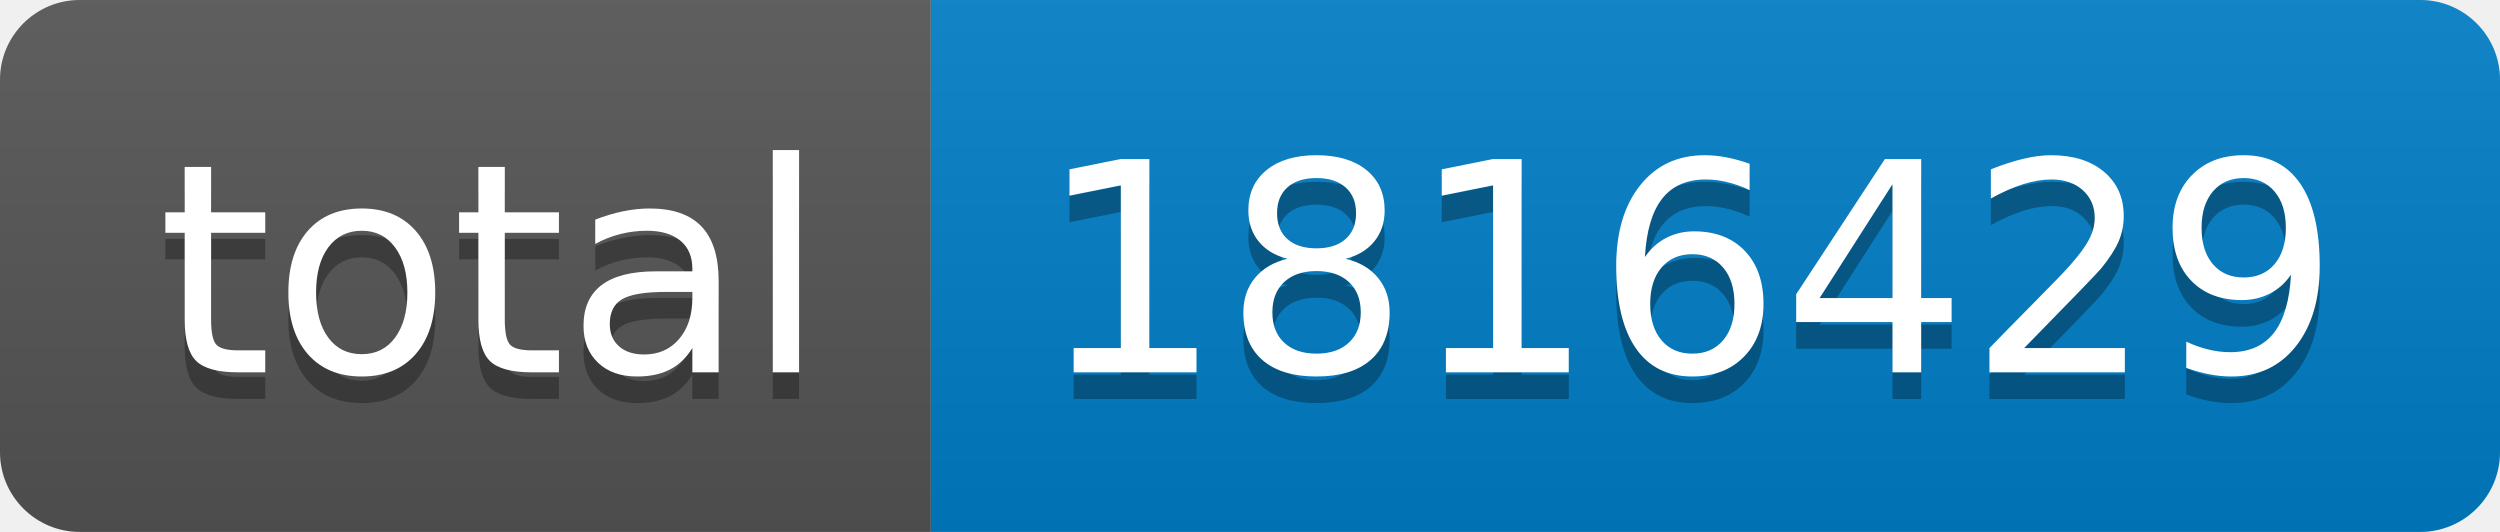
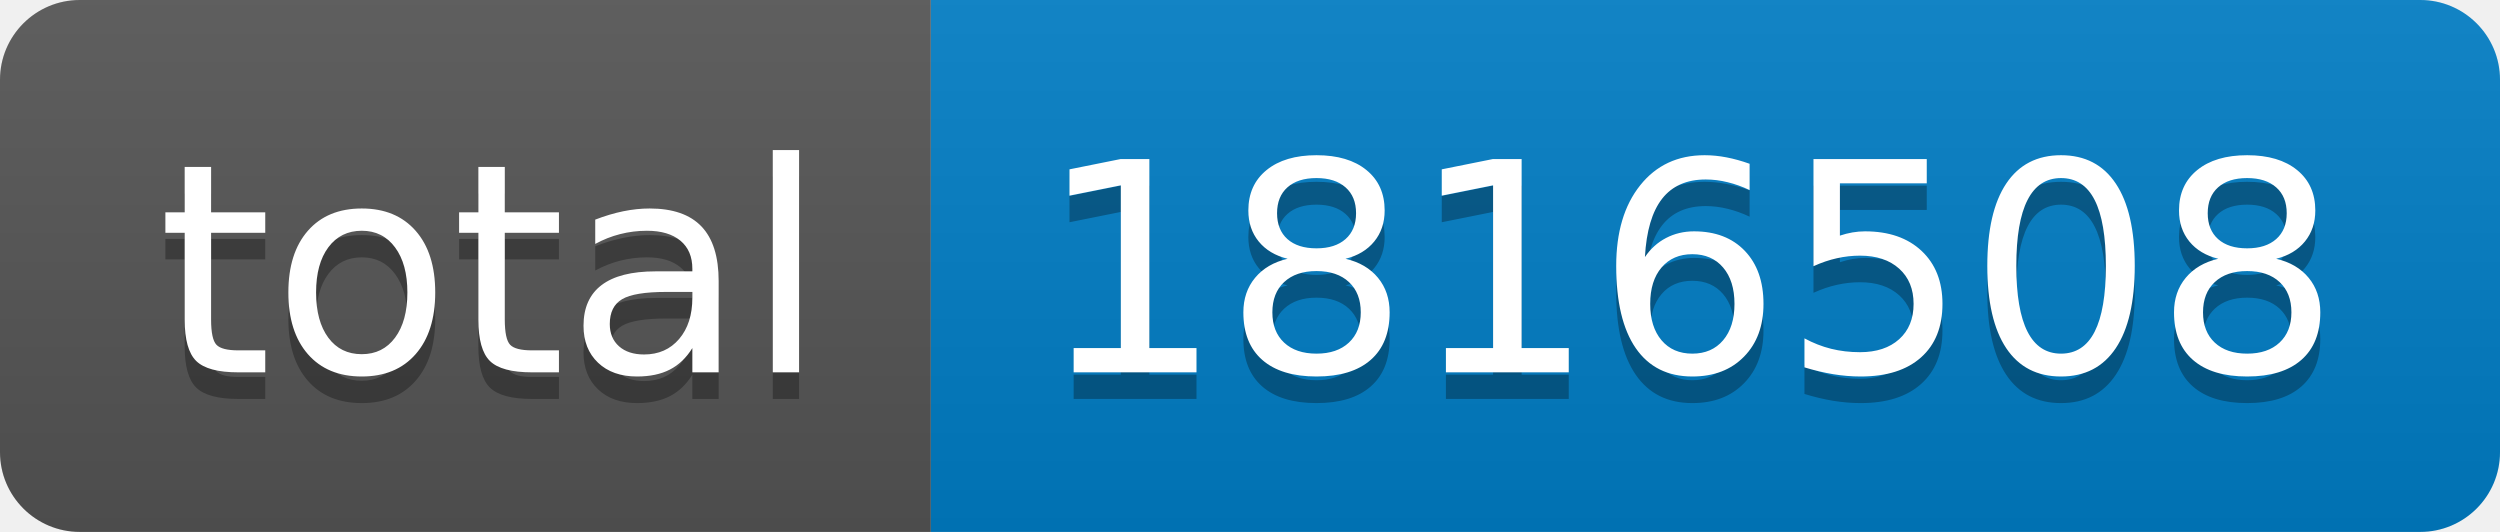
- <svg xmlns="http://www.w3.org/2000/svg" width="94" height="20" role="img" aria-label="total: 1816429">
+ <svg xmlns="http://www.w3.org/2000/svg" width="94" height="20" role="img" aria-label="total: 1816508">
  <linearGradient id="s" x2="0" y2="100%">
    <stop offset="0" stop-color="#bbb" stop-opacity=".1" />
    <stop offset="1" stop-opacity=".1" />
  </linearGradient>
  <clipPath id="r">
    <rect width="94" height="20" rx="3" fill="#fff" />
  </clipPath>
  <g clip-path="url(#r)">
    <rect width="35" height="20" fill="#555" />
    <rect x="35" width="59" height="20" fill="#007ec6" />
    <rect width="94" height="20" fill="url(#s)" />
  </g>
  <g fill="#fff" text-anchor="middle" font-family="Verdana,Geneva,DejaVu Sans,sans-serif" text-rendering="geometricPrecision" font-size="110">
    <text aria-hidden="true" x="185" y="150" fill="#010101" fill-opacity=".3" transform="scale(.1)" textLength="250">total</text>
    <text x="185" y="140" transform="scale(.1)" fill="#fff" textLength="250">total</text>
-     <text aria-hidden="true" x="635" y="150" fill="#010101" fill-opacity=".3" transform="scale(.1)" textLength="490">1816429</text>
-     <text x="635" y="140" transform="scale(.1)" fill="#fff" textLength="490">1816429</text>
+     <text aria-hidden="true" x="635" y="150" fill="#010101" fill-opacity=".3" transform="scale(.1)" textLength="490">1816508</text>
+     <text x="635" y="140" transform="scale(.1)" fill="#fff" textLength="490">1816508</text>
  </g>
</svg>
